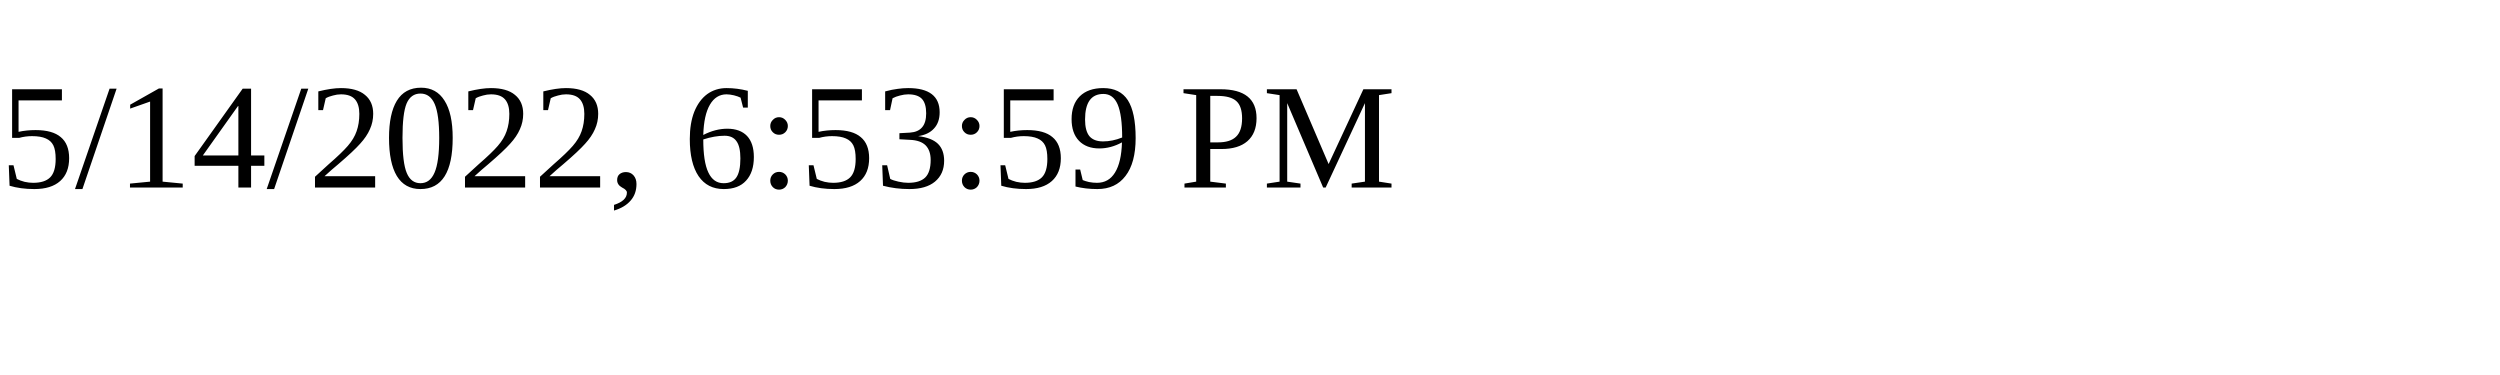
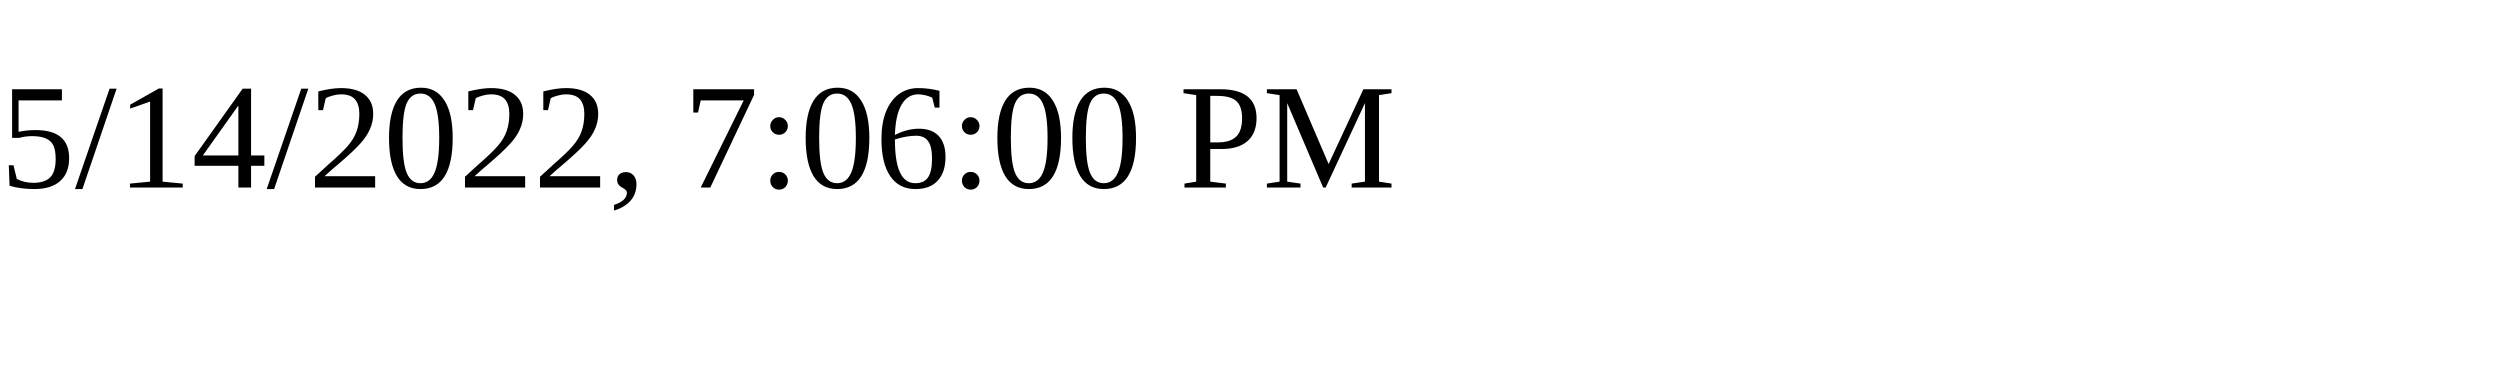
<svg xmlns="http://www.w3.org/2000/svg" height="30" width="200">
-   <text x="0" y="15">5/14/2022, 6:53:59 PM</text>
+   <text x="0" y="15">5/14/2022, 7:06:00 PM</text>
</svg>
